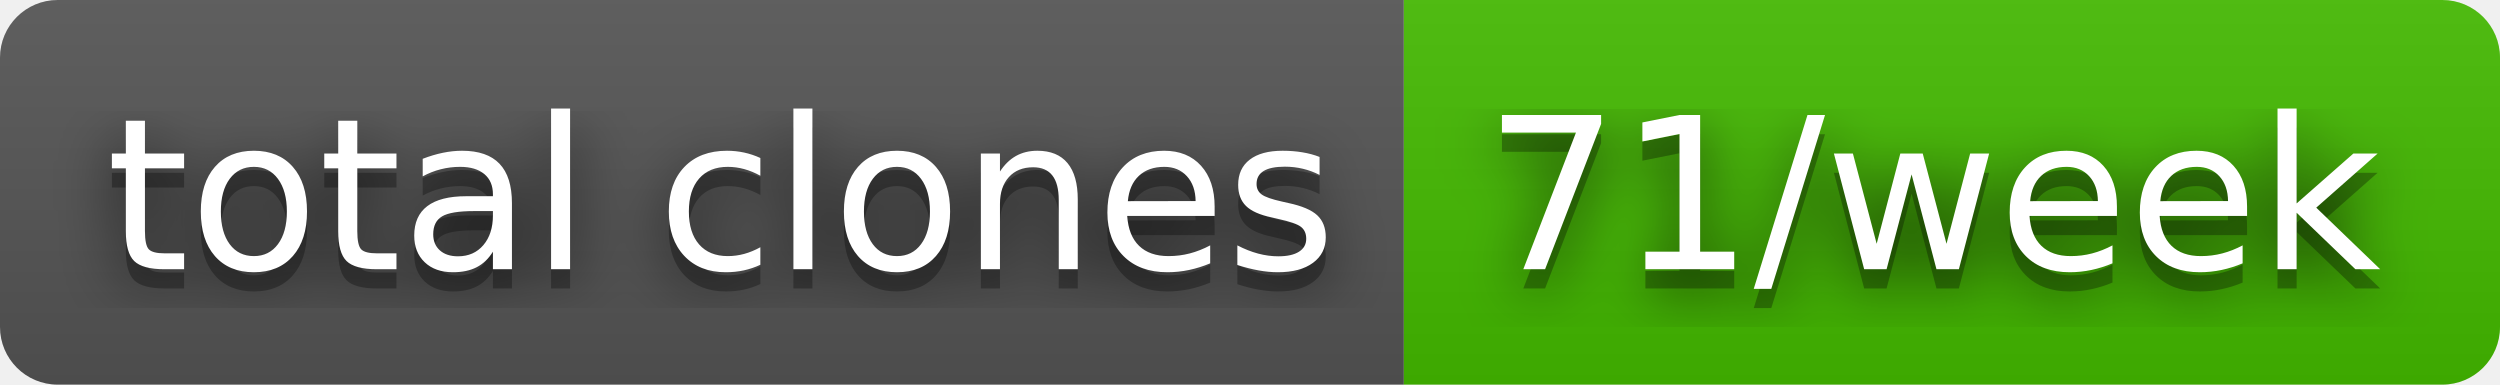
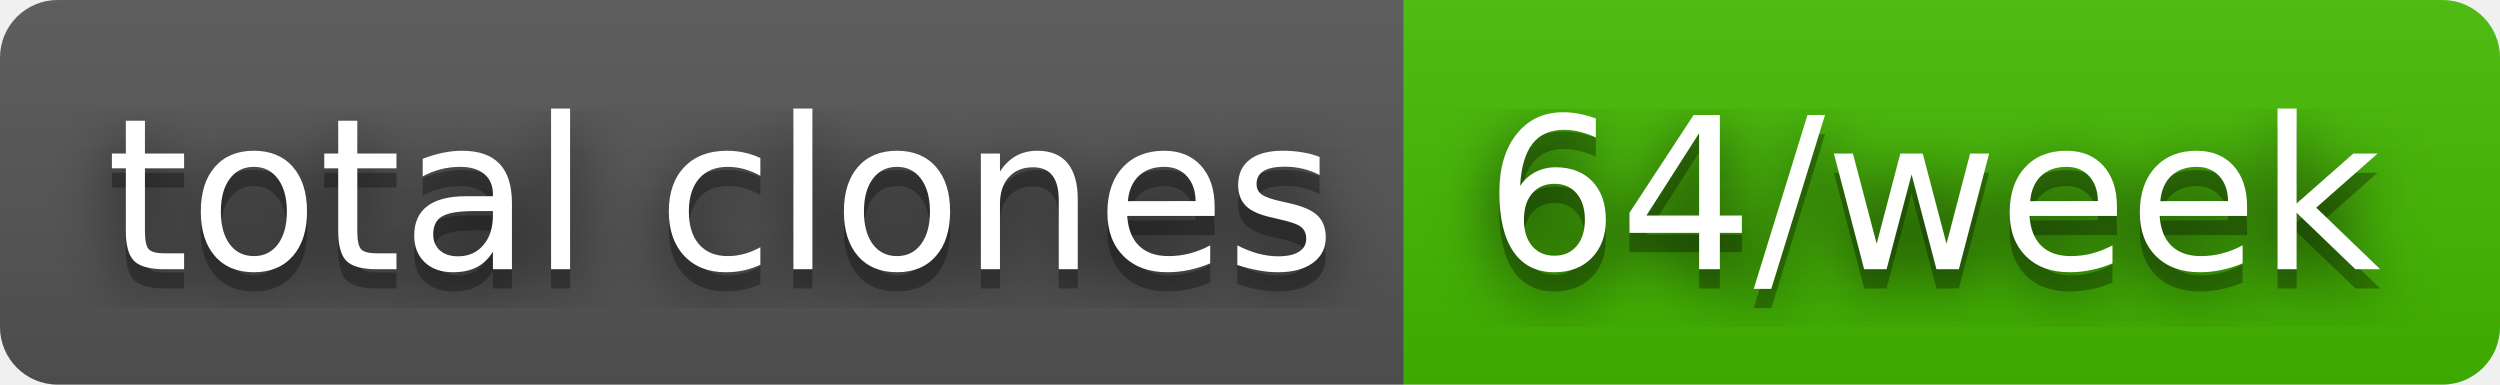
- <svg xmlns="http://www.w3.org/2000/svg" width="130" height="20" role="img" aria-label="total clones: 71/week">
+ <svg xmlns="http://www.w3.org/2000/svg" width="130" height="20" role="img" aria-label="total clones: 64/week">
  <filter id="blur">
    <feGaussianBlur stdDeviation="16" />
  </filter>
  <linearGradient id="s" x2="0" y2="100%">
    <stop offset="0" stop-color="#bbb" stop-opacity=".1" />
    <stop offset="1" stop-opacity=".1" />
  </linearGradient>
  <clipPath id="r">
    <rect width="130" height="20" rx="3" />
  </clipPath>
  <g clip-path="url(#r)">
    <rect width="73" height="20" fill="#555" />
    <rect x="73" width="57" height="20" fill="#4b0" />
    <rect width="130" height="20" fill="url(#s)" />
  </g>
  <g fill="#fff" text-anchor="middle" font-family="Verdana,Geneva,DejaVu Sans,sans-serif" text-rendering="geometricPrecision" font-size="110">
    <g transform="scale(.1)">
      <g aria-hidden="true" fill="#010101">
        <text x="375" y="150" fill-opacity=".8" filter="url(#blur)" textLength="630">total clones</text>
        <text x="375" y="150" fill-opacity=".3" textLength="630">total clones</text>
      </g>
      <text x="375" y="140" textLength="630">total clones</text>
    </g>
    <g transform="scale(.1)">
      <g aria-hidden="true" fill="#010101">
-         <text x="1005" y="150" fill-opacity=".8" filter="url(#blur)" textLength="470">71/week</text>
-         <text x="1005" y="150" fill-opacity=".3" textLength="470">71/week</text>
+         <text x="1005" y="150" fill-opacity=".8" filter="url(#blur)" textLength="470">64/week</text>
+         <text x="1005" y="150" fill-opacity=".3" textLength="470">64/week</text>
      </g>
-       <text x="1005" y="140" textLength="470">71/week</text>
+       <text x="1005" y="140" textLength="470">64/week</text>
    </g>
  </g>
</svg>
